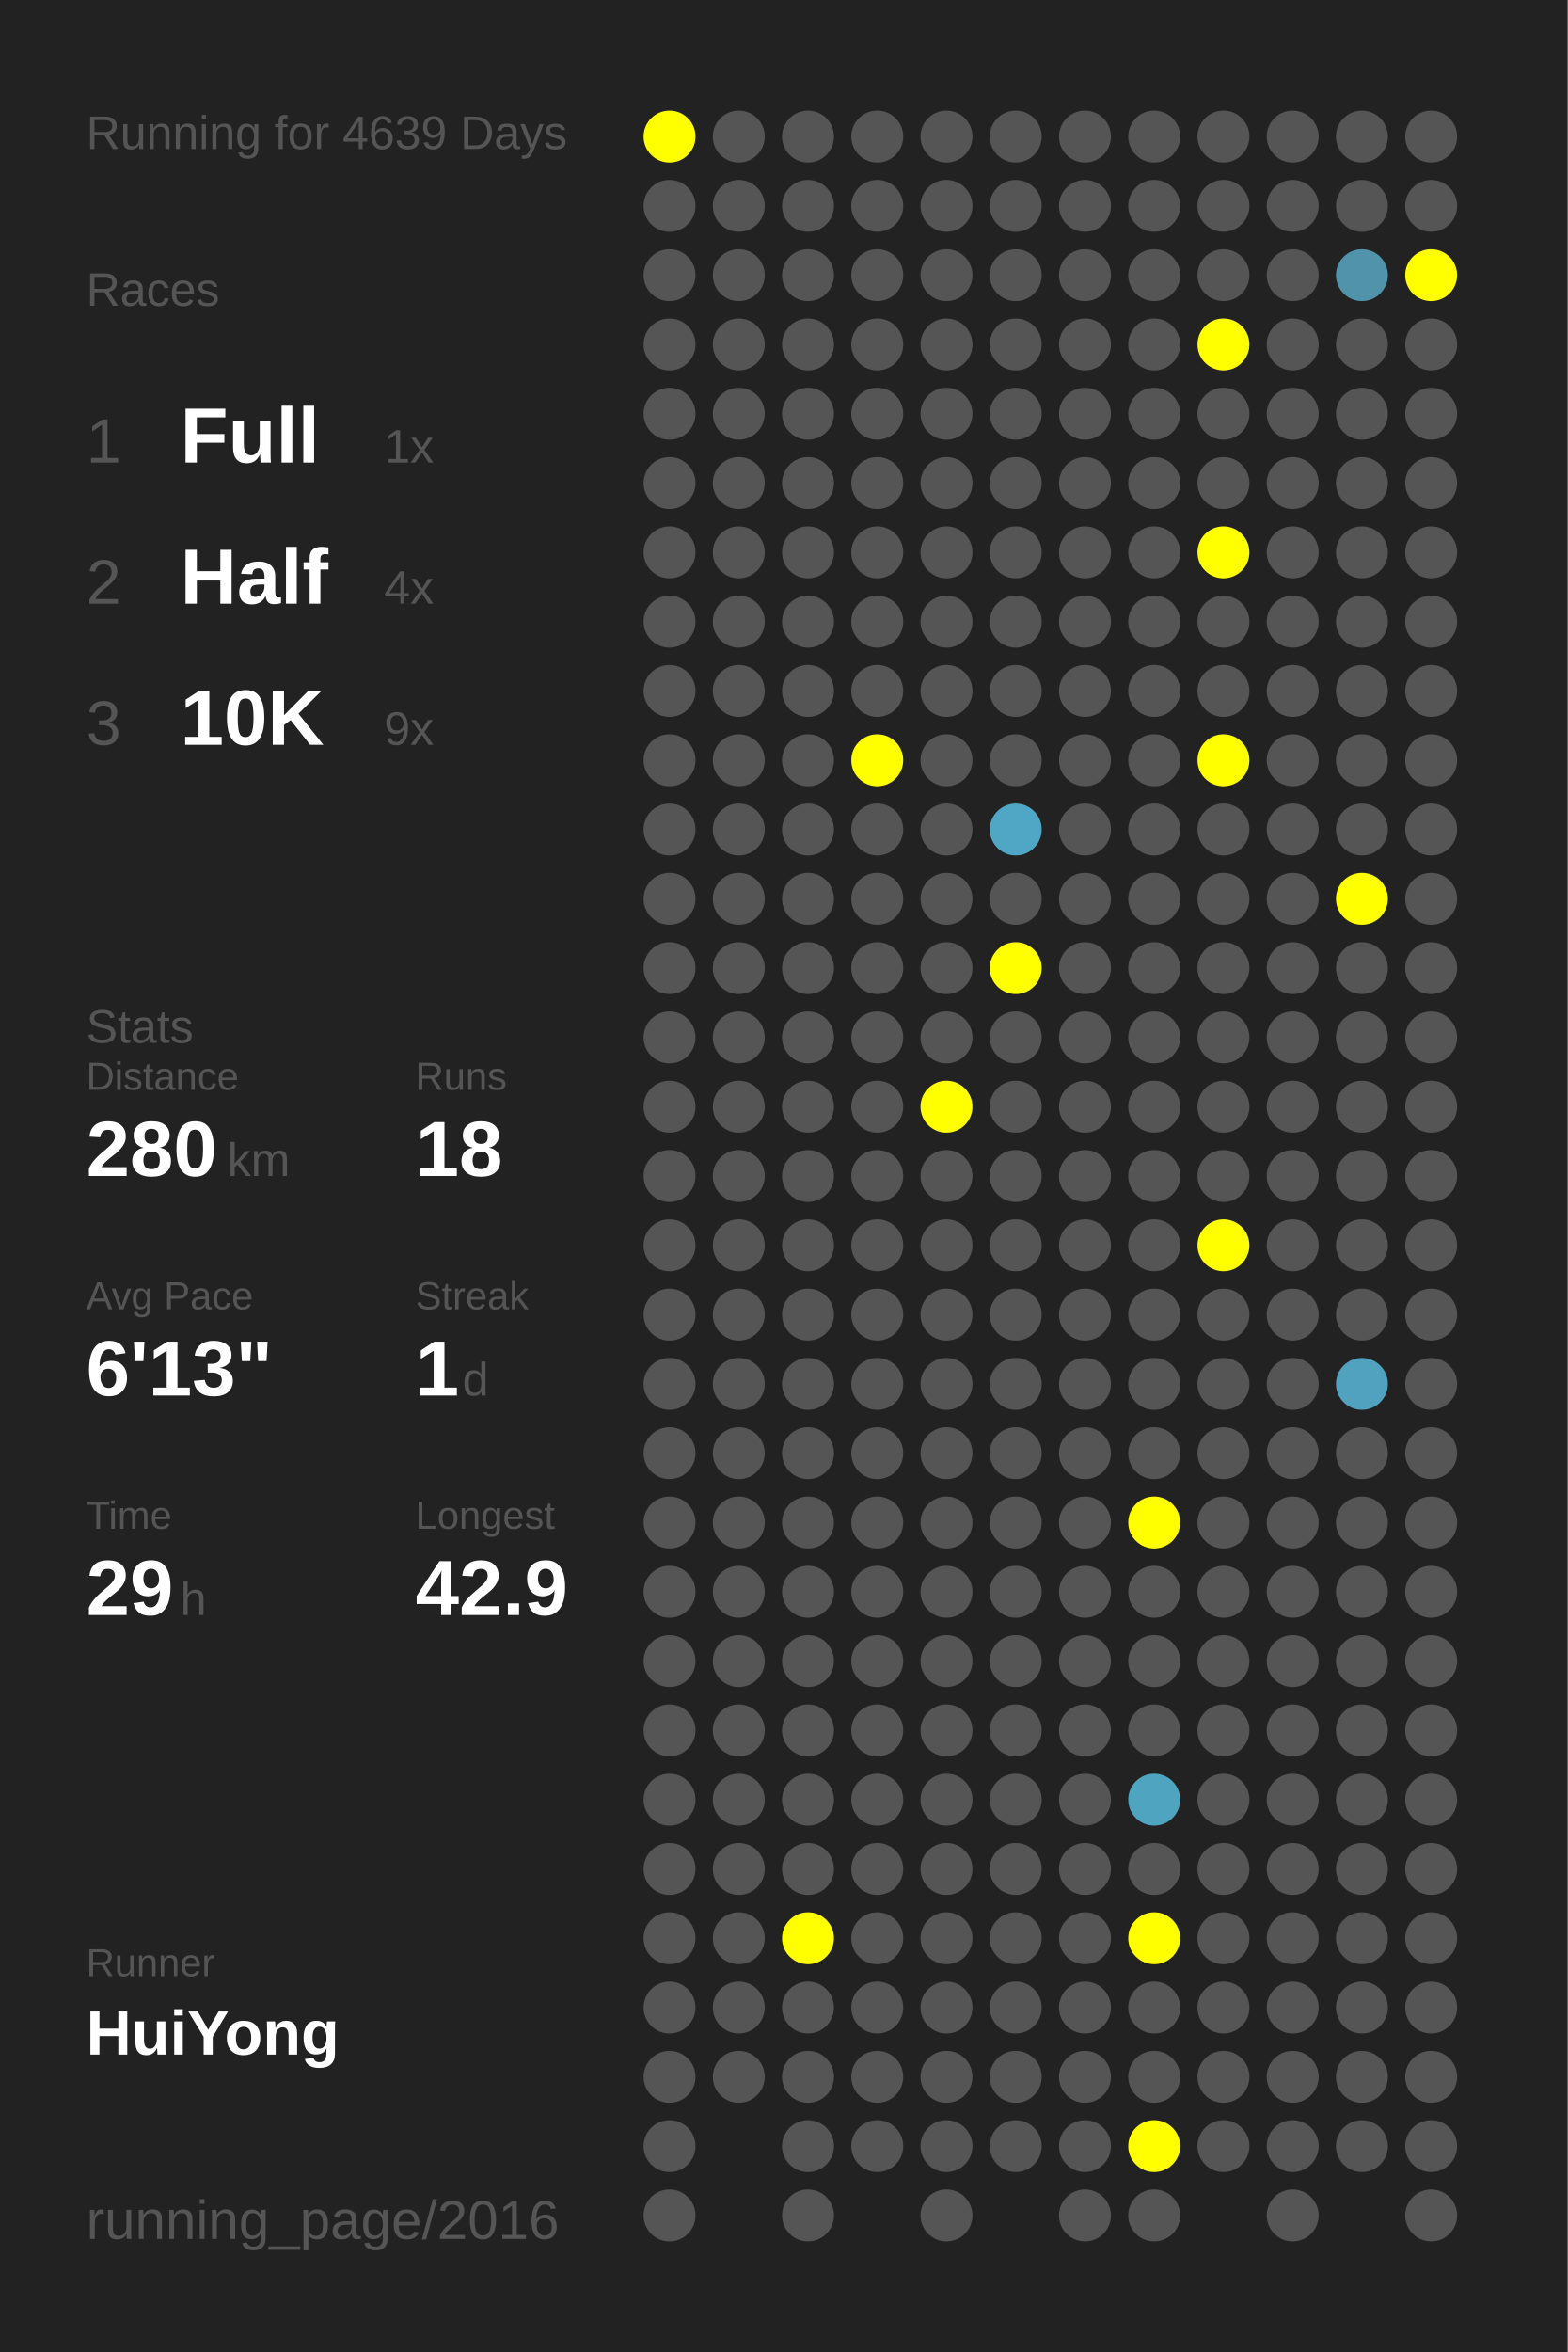
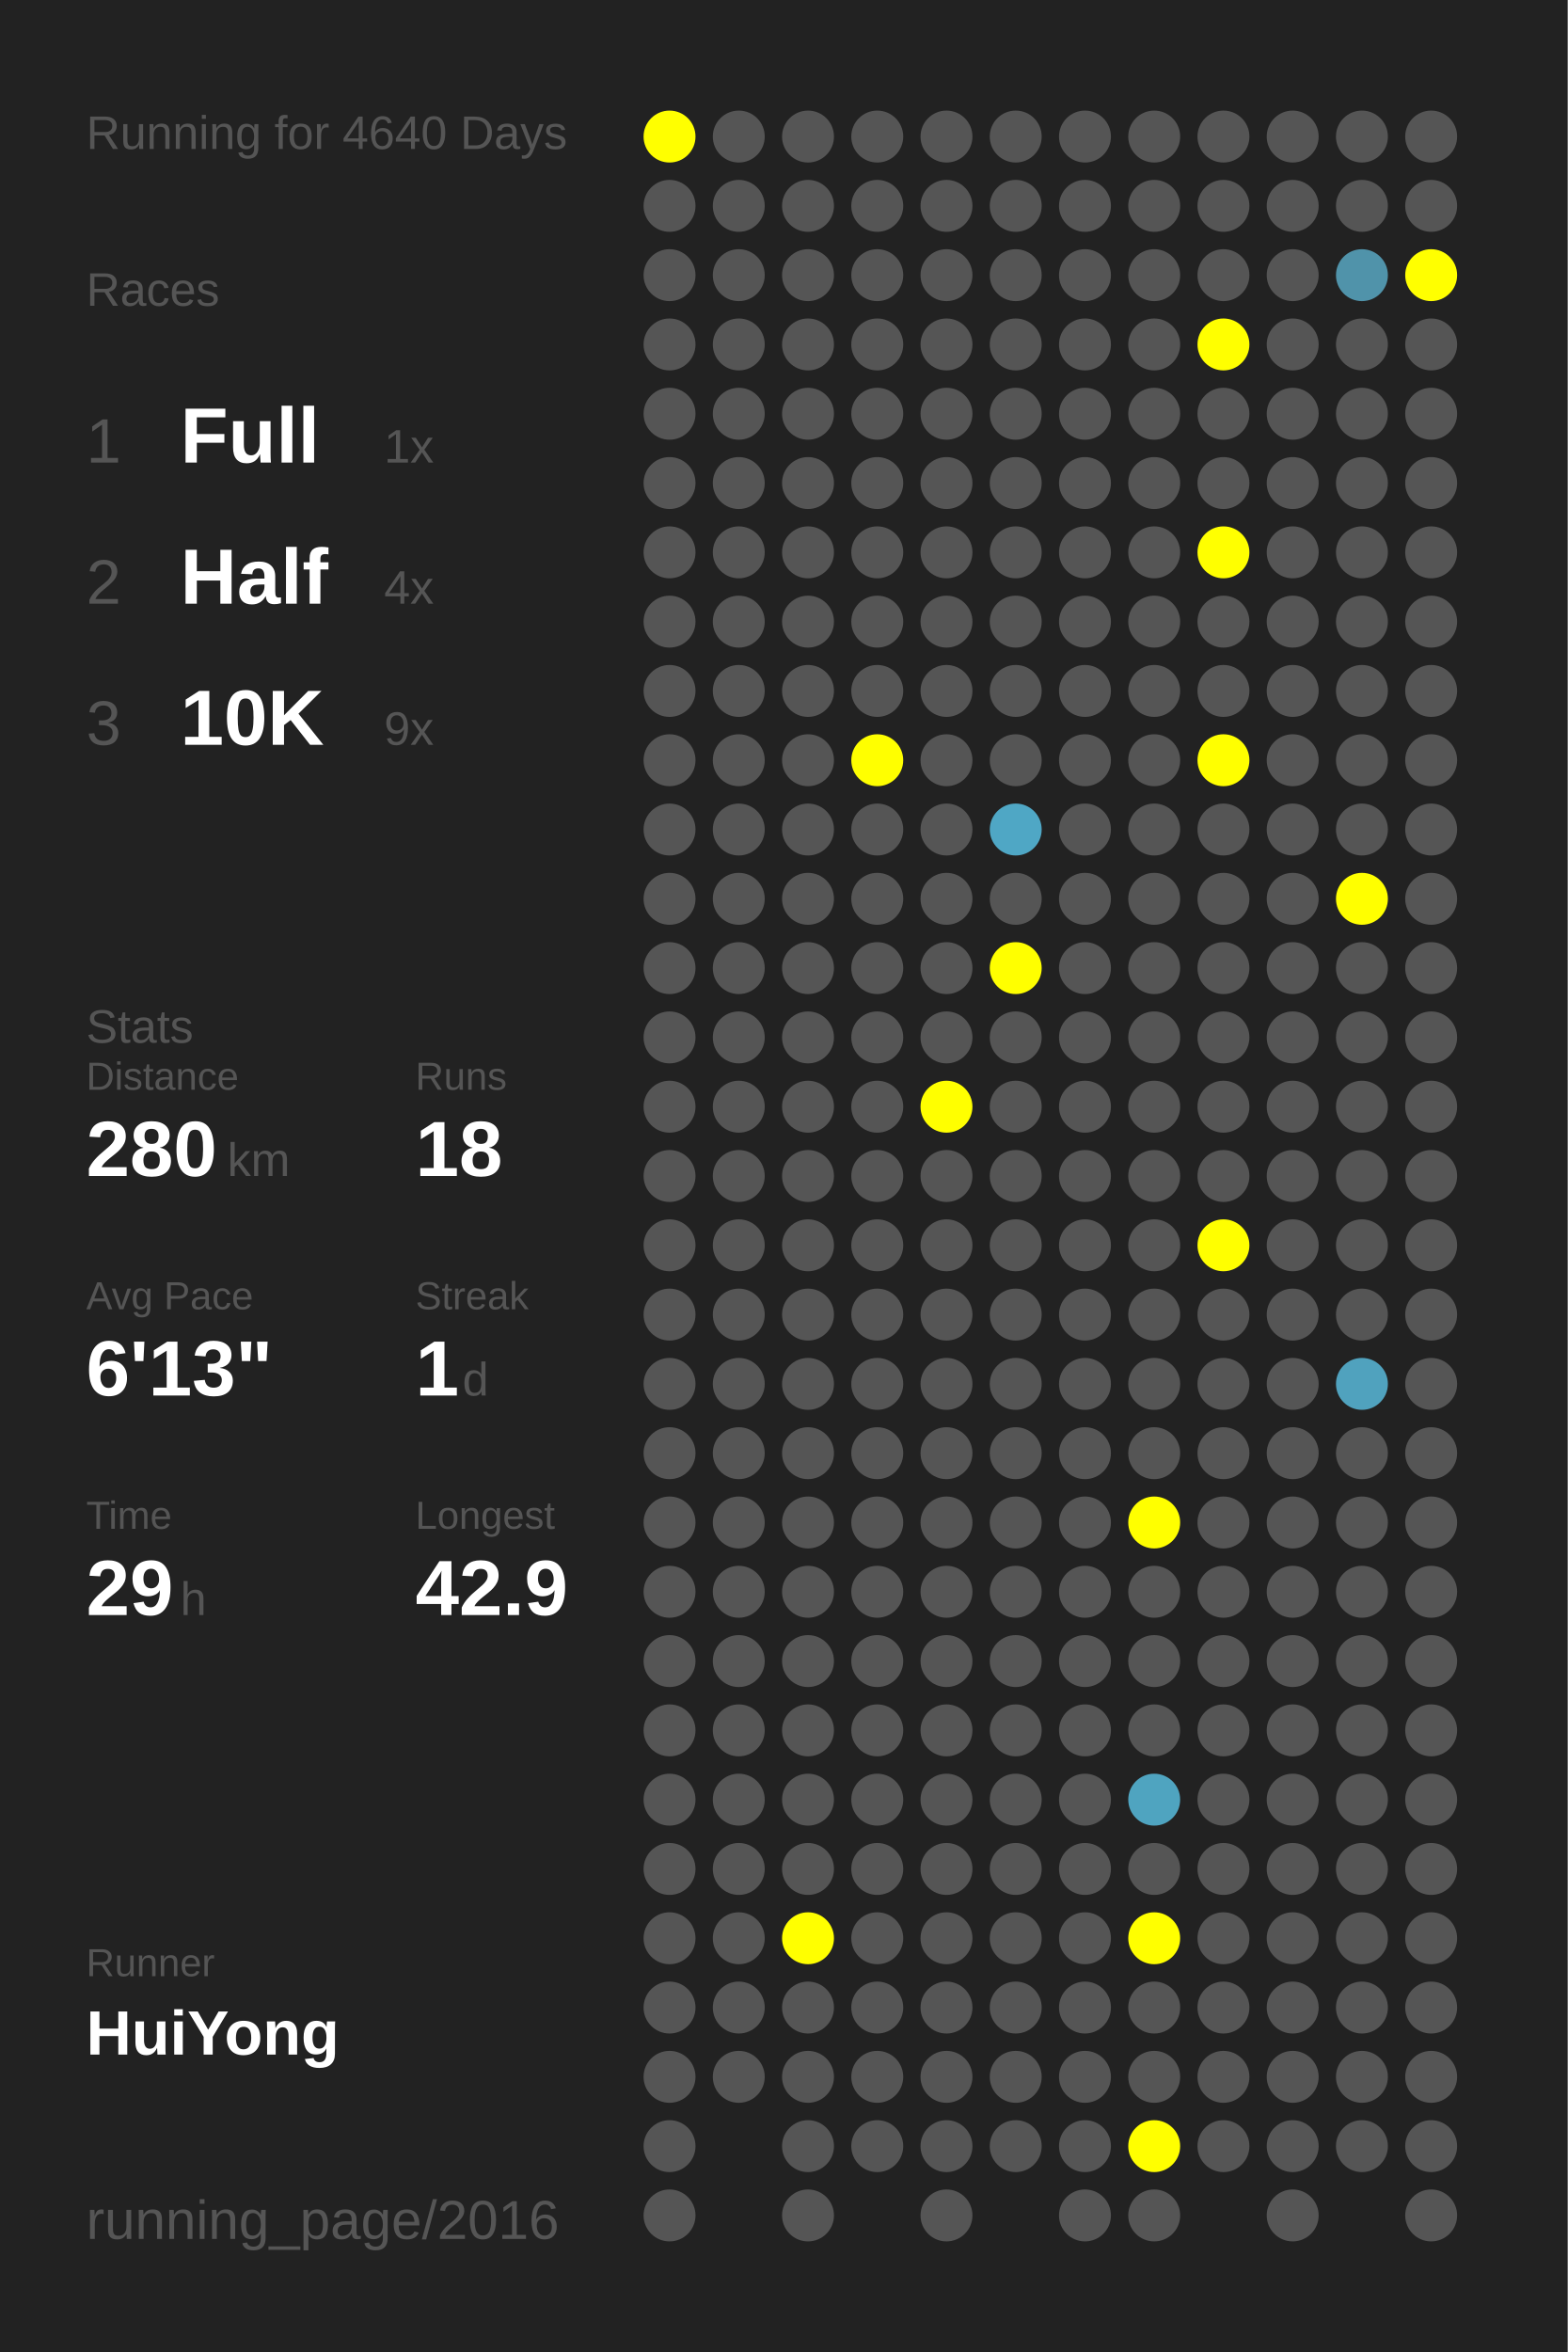
<svg xmlns="http://www.w3.org/2000/svg" baseProfile="full" height="300mm" version="1.1" viewBox="0,0,200,300" width="200mm">
  <defs />
  <rect fill="#222222" height="300" width="200" x="0" y="0" />
-   <text fill="#555555" style="font-size:6px; font-family:Arial;" x="11" y="19">Running for 4639 Days</text>
+   <text fill="#555555" style="font-size:6px; font-family:Arial;" x="11" y="19">Running for 4640 Days</text>
  <text fill="#555555" style="font-size:6px; font-family:Arial;" x="11" y="39">Races</text>
  <text fill="#555555" style="font-size:8px; font-family:Arial;" x="11" y="59">1</text>
  <text fill="#FFFFFF" style="font-size:10px; font-family:Arial; font-weight:bold;" x="23" y="59">Full</text>
  <text fill="#555555" style="font-size:6px; font-family:Arial;" x="49" y="59">1x</text>
  <text fill="#555555" style="font-size:8px; font-family:Arial;" x="11" y="77">2</text>
  <text fill="#FFFFFF" style="font-size:10px; font-family:Arial; font-weight:bold;" x="23" y="77">Half</text>
  <text fill="#555555" style="font-size:6px; font-family:Arial;" x="49" y="77">4x</text>
  <text fill="#555555" style="font-size:8px; font-family:Arial;" x="11" y="95">3</text>
  <text fill="#FFFFFF" style="font-size:10px; font-family:Arial; font-weight:bold;" x="23" y="95">10K</text>
  <text fill="#555555" style="font-size:6px; font-family:Arial;" x="49" y="95">9x</text>
  <text fill="#555555" style="font-size:6px; font-family:Arial;" x="11" y="133">Stats</text>
  <text fill="#555555" style="font-size:5px; font-family:Arial;" x="11" y="139">Distance</text>
  <text fill="#FFFFFF" style="font-size:10px; font-family:Arial; font-weight:bold;" x="11" y="150">280</text>
  <text fill="#555555" style="font-size:6px; font-family:Arial;" x="29" y="150">km</text>
  <text fill="#555555" style="font-size:5px; font-family:Arial;" x="53" y="139">Runs</text>
  <text fill="#FFFFFF" style="font-size:10px; font-family:Arial; font-weight:bold;" x="53" y="150">18</text>
  <text fill="#555555" style="font-size:5px; font-family:Arial;" x="11" y="167">Avg Pace</text>
  <text fill="#FFFFFF" style="font-size:10px; font-family:Arial; font-weight:bold;" x="11" y="178">6'13"</text>
  <text fill="#555555" style="font-size:5px; font-family:Arial;" x="53" y="167">Streak</text>
  <text fill="#FFFFFF" style="font-size:10px; font-family:Arial; font-weight:bold;" x="53" y="178">1</text>
  <text fill="#555555" style="font-size:6px; font-family:Arial;" x="59" y="178">d</text>
  <text fill="#555555" style="font-size:5px; font-family:Arial;" x="11" y="195">Time</text>
  <text fill="#FFFFFF" style="font-size:10px; font-family:Arial; font-weight:bold;" x="11" y="206">29</text>
  <text fill="#555555" style="font-size:6px; font-family:Arial;" x="23" y="206">h</text>
  <text fill="#555555" style="font-size:5px; font-family:Arial;" x="53" y="195">Longest</text>
  <text fill="#FFFFFF" style="font-size:10px; font-family:Arial; font-weight:bold;" x="53" y="206">42.9</text>
  <text fill="#555555" style="font-size:5px; font-family:Arial;" x="11" y="252.065">Runner</text>
  <text fill="#FFFFFF" style="font-size:8px; font-family:Arial; font-weight:bold;" x="11" y="262.065">HuiYong</text>
  <text fill="#555555" style="font-size:7px; font-family:Arial;" x="11" y="285.581">running_page/2016</text>
  <circle cx="85.417" cy="17.419" fill="#FFFF00" r="3.312" />
  <circle cx="85.417" cy="26.258" fill="#555555" r="3.312" />
  <circle cx="85.417" cy="35.097" fill="#555555" r="3.312" />
  <circle cx="85.417" cy="43.935" fill="#555555" r="3.312" />
  <circle cx="85.417" cy="52.774" fill="#555555" r="3.312" />
  <circle cx="85.417" cy="61.613" fill="#555555" r="3.312" />
  <circle cx="85.417" cy="70.452" fill="#555555" r="3.312" />
  <circle cx="85.417" cy="79.29" fill="#555555" r="3.312" />
  <circle cx="85.417" cy="88.129" fill="#555555" r="3.312" />
  <circle cx="85.417" cy="96.968" fill="#555555" r="3.312" />
  <circle cx="85.417" cy="105.806" fill="#555555" r="3.312" />
  <circle cx="85.417" cy="114.645" fill="#555555" r="3.312" />
  <circle cx="85.417" cy="123.484" fill="#555555" r="3.312" />
  <circle cx="85.417" cy="132.323" fill="#555555" r="3.312" />
  <circle cx="85.417" cy="141.161" fill="#555555" r="3.312" />
  <circle cx="85.417" cy="150" fill="#555555" r="3.312" />
  <circle cx="85.417" cy="158.839" fill="#555555" r="3.312" />
  <circle cx="85.417" cy="167.677" fill="#555555" r="3.312" />
  <circle cx="85.417" cy="176.516" fill="#555555" r="3.312" />
  <circle cx="85.417" cy="185.355" fill="#555555" r="3.312" />
  <circle cx="85.417" cy="194.194" fill="#555555" r="3.312" />
  <circle cx="85.417" cy="203.032" fill="#555555" r="3.312" />
  <circle cx="85.417" cy="211.871" fill="#555555" r="3.312" />
  <circle cx="85.417" cy="220.71" fill="#555555" r="3.312" />
  <circle cx="85.417" cy="229.548" fill="#555555" r="3.312" />
  <circle cx="85.417" cy="238.387" fill="#555555" r="3.312" />
  <circle cx="85.417" cy="247.226" fill="#555555" r="3.312" />
  <circle cx="85.417" cy="256.065" fill="#555555" r="3.312" />
  <circle cx="85.417" cy="264.903" fill="#555555" r="3.312" />
  <circle cx="85.417" cy="273.742" fill="#555555" r="3.312" />
  <circle cx="85.417" cy="282.581" fill="#555555" r="3.312" />
  <circle cx="94.25" cy="17.419" fill="#555555" r="3.312" />
  <circle cx="94.25" cy="26.258" fill="#555555" r="3.312" />
  <circle cx="94.25" cy="35.097" fill="#555555" r="3.312" />
  <circle cx="94.25" cy="43.935" fill="#555555" r="3.312" />
  <circle cx="94.25" cy="52.774" fill="#555555" r="3.312" />
  <circle cx="94.25" cy="61.613" fill="#555555" r="3.312" />
  <circle cx="94.25" cy="70.452" fill="#555555" r="3.312" />
  <circle cx="94.25" cy="79.29" fill="#555555" r="3.312" />
  <circle cx="94.25" cy="88.129" fill="#555555" r="3.312" />
  <circle cx="94.25" cy="96.968" fill="#555555" r="3.312" />
  <circle cx="94.25" cy="105.806" fill="#555555" r="3.312" />
  <circle cx="94.25" cy="114.645" fill="#555555" r="3.312" />
  <circle cx="94.25" cy="123.484" fill="#555555" r="3.312" />
  <circle cx="94.25" cy="132.323" fill="#555555" r="3.312" />
  <circle cx="94.25" cy="141.161" fill="#555555" r="3.312" />
  <circle cx="94.25" cy="150" fill="#555555" r="3.312" />
  <circle cx="94.25" cy="158.839" fill="#555555" r="3.312" />
  <circle cx="94.25" cy="167.677" fill="#555555" r="3.312" />
  <circle cx="94.25" cy="176.516" fill="#555555" r="3.312" />
  <circle cx="94.25" cy="185.355" fill="#555555" r="3.312" />
  <circle cx="94.25" cy="194.194" fill="#555555" r="3.312" />
  <circle cx="94.25" cy="203.032" fill="#555555" r="3.312" />
  <circle cx="94.25" cy="211.871" fill="#555555" r="3.312" />
  <circle cx="94.25" cy="220.71" fill="#555555" r="3.312" />
  <circle cx="94.25" cy="229.548" fill="#555555" r="3.312" />
  <circle cx="94.25" cy="238.387" fill="#555555" r="3.312" />
  <circle cx="94.25" cy="247.226" fill="#555555" r="3.312" />
  <circle cx="94.25" cy="256.065" fill="#555555" r="3.312" />
  <circle cx="94.25" cy="264.903" fill="#555555" r="3.312" />
  <circle cx="103.083" cy="17.419" fill="#555555" r="3.312" />
  <circle cx="103.083" cy="26.258" fill="#555555" r="3.312" />
  <circle cx="103.083" cy="35.097" fill="#555555" r="3.312" />
  <circle cx="103.083" cy="43.935" fill="#555555" r="3.312" />
  <circle cx="103.083" cy="52.774" fill="#555555" r="3.312" />
  <circle cx="103.083" cy="61.613" fill="#555555" r="3.312" />
  <circle cx="103.083" cy="70.452" fill="#555555" r="3.312" />
  <circle cx="103.083" cy="79.29" fill="#555555" r="3.312" />
  <circle cx="103.083" cy="88.129" fill="#555555" r="3.312" />
  <circle cx="103.083" cy="96.968" fill="#555555" r="3.312" />
  <circle cx="103.083" cy="105.806" fill="#555555" r="3.312" />
  <circle cx="103.083" cy="114.645" fill="#555555" r="3.312" />
  <circle cx="103.083" cy="123.484" fill="#555555" r="3.312" />
  <circle cx="103.083" cy="132.323" fill="#555555" r="3.312" />
  <circle cx="103.083" cy="141.161" fill="#555555" r="3.312" />
  <circle cx="103.083" cy="150" fill="#555555" r="3.312" />
  <circle cx="103.083" cy="158.839" fill="#555555" r="3.312" />
  <circle cx="103.083" cy="167.677" fill="#555555" r="3.312" />
  <circle cx="103.083" cy="176.516" fill="#555555" r="3.312" />
  <circle cx="103.083" cy="185.355" fill="#555555" r="3.312" />
  <circle cx="103.083" cy="194.194" fill="#555555" r="3.312" />
  <circle cx="103.083" cy="203.032" fill="#555555" r="3.312" />
  <circle cx="103.083" cy="211.871" fill="#555555" r="3.312" />
  <circle cx="103.083" cy="220.71" fill="#555555" r="3.312" />
  <circle cx="103.083" cy="229.548" fill="#555555" r="3.312" />
  <circle cx="103.083" cy="238.387" fill="#555555" r="3.312" />
  <circle cx="103.083" cy="247.226" fill="#FFFF00" r="3.312" />
  <circle cx="103.083" cy="256.065" fill="#555555" r="3.312" />
  <circle cx="103.083" cy="264.903" fill="#555555" r="3.312" />
  <circle cx="103.083" cy="273.742" fill="#555555" r="3.312" />
  <circle cx="103.083" cy="282.581" fill="#555555" r="3.312" />
  <circle cx="111.917" cy="17.419" fill="#555555" r="3.312" />
  <circle cx="111.917" cy="26.258" fill="#555555" r="3.312" />
  <circle cx="111.917" cy="35.097" fill="#555555" r="3.312" />
  <circle cx="111.917" cy="43.935" fill="#555555" r="3.312" />
  <circle cx="111.917" cy="52.774" fill="#555555" r="3.312" />
  <circle cx="111.917" cy="61.613" fill="#555555" r="3.312" />
  <circle cx="111.917" cy="70.452" fill="#555555" r="3.312" />
  <circle cx="111.917" cy="79.29" fill="#555555" r="3.312" />
  <circle cx="111.917" cy="88.129" fill="#555555" r="3.312" />
  <circle cx="111.917" cy="96.968" fill="#FFFF00" r="3.312" />
  <circle cx="111.917" cy="105.806" fill="#555555" r="3.312" />
  <circle cx="111.917" cy="114.645" fill="#555555" r="3.312" />
  <circle cx="111.917" cy="123.484" fill="#555555" r="3.312" />
  <circle cx="111.917" cy="132.323" fill="#555555" r="3.312" />
  <circle cx="111.917" cy="141.161" fill="#555555" r="3.312" />
  <circle cx="111.917" cy="150" fill="#555555" r="3.312" />
  <circle cx="111.917" cy="158.839" fill="#555555" r="3.312" />
  <circle cx="111.917" cy="167.677" fill="#555555" r="3.312" />
  <circle cx="111.917" cy="176.516" fill="#555555" r="3.312" />
  <circle cx="111.917" cy="185.355" fill="#555555" r="3.312" />
  <circle cx="111.917" cy="194.194" fill="#555555" r="3.312" />
  <circle cx="111.917" cy="203.032" fill="#555555" r="3.312" />
  <circle cx="111.917" cy="211.871" fill="#555555" r="3.312" />
  <circle cx="111.917" cy="220.71" fill="#555555" r="3.312" />
  <circle cx="111.917" cy="229.548" fill="#555555" r="3.312" />
  <circle cx="111.917" cy="238.387" fill="#555555" r="3.312" />
  <circle cx="111.917" cy="247.226" fill="#555555" r="3.312" />
  <circle cx="111.917" cy="256.065" fill="#555555" r="3.312" />
  <circle cx="111.917" cy="264.903" fill="#555555" r="3.312" />
  <circle cx="111.917" cy="273.742" fill="#555555" r="3.312" />
  <circle cx="120.75" cy="17.419" fill="#555555" r="3.312" />
  <circle cx="120.75" cy="26.258" fill="#555555" r="3.312" />
  <circle cx="120.75" cy="35.097" fill="#555555" r="3.312" />
  <circle cx="120.75" cy="43.935" fill="#555555" r="3.312" />
  <circle cx="120.75" cy="52.774" fill="#555555" r="3.312" />
  <circle cx="120.75" cy="61.613" fill="#555555" r="3.312" />
  <circle cx="120.75" cy="70.452" fill="#555555" r="3.312" />
  <circle cx="120.75" cy="79.29" fill="#555555" r="3.312" />
  <circle cx="120.75" cy="88.129" fill="#555555" r="3.312" />
  <circle cx="120.75" cy="96.968" fill="#555555" r="3.312" />
  <circle cx="120.75" cy="105.806" fill="#555555" r="3.312" />
  <circle cx="120.75" cy="114.645" fill="#555555" r="3.312" />
  <circle cx="120.75" cy="123.484" fill="#555555" r="3.312" />
  <circle cx="120.75" cy="132.323" fill="#555555" r="3.312" />
  <circle cx="120.75" cy="141.161" fill="#FFFF00" r="3.312" />
  <circle cx="120.75" cy="150" fill="#555555" r="3.312" />
  <circle cx="120.75" cy="158.839" fill="#555555" r="3.312" />
  <circle cx="120.75" cy="167.677" fill="#555555" r="3.312" />
  <circle cx="120.75" cy="176.516" fill="#555555" r="3.312" />
  <circle cx="120.75" cy="185.355" fill="#555555" r="3.312" />
  <circle cx="120.75" cy="194.194" fill="#555555" r="3.312" />
  <circle cx="120.75" cy="203.032" fill="#555555" r="3.312" />
  <circle cx="120.75" cy="211.871" fill="#555555" r="3.312" />
  <circle cx="120.75" cy="220.71" fill="#555555" r="3.312" />
  <circle cx="120.75" cy="229.548" fill="#555555" r="3.312" />
  <circle cx="120.75" cy="238.387" fill="#555555" r="3.312" />
  <circle cx="120.75" cy="247.226" fill="#555555" r="3.312" />
  <circle cx="120.75" cy="256.065" fill="#555555" r="3.312" />
  <circle cx="120.75" cy="264.903" fill="#555555" r="3.312" />
  <circle cx="120.75" cy="273.742" fill="#555555" r="3.312" />
  <circle cx="120.75" cy="282.581" fill="#555555" r="3.312" />
  <circle cx="129.583" cy="17.419" fill="#555555" r="3.312" />
  <circle cx="129.583" cy="26.258" fill="#555555" r="3.312" />
  <circle cx="129.583" cy="35.097" fill="#555555" r="3.312" />
  <circle cx="129.583" cy="43.935" fill="#555555" r="3.312" />
  <circle cx="129.583" cy="52.774" fill="#555555" r="3.312" />
  <circle cx="129.583" cy="61.613" fill="#555555" r="3.312" />
  <circle cx="129.583" cy="70.452" fill="#555555" r="3.312" />
  <circle cx="129.583" cy="79.29" fill="#555555" r="3.312" />
  <circle cx="129.583" cy="88.129" fill="#555555" r="3.312" />
  <circle cx="129.583" cy="96.968" fill="#555555" r="3.312" />
  <circle cx="129.583" cy="105.806" fill="#4fa7c5" r="3.312" />
  <circle cx="129.583" cy="114.645" fill="#555555" r="3.312" />
  <circle cx="129.583" cy="123.484" fill="#FFFF00" r="3.312" />
  <circle cx="129.583" cy="132.323" fill="#555555" r="3.312" />
  <circle cx="129.583" cy="141.161" fill="#555555" r="3.312" />
  <circle cx="129.583" cy="150" fill="#555555" r="3.312" />
  <circle cx="129.583" cy="158.839" fill="#555555" r="3.312" />
  <circle cx="129.583" cy="167.677" fill="#555555" r="3.312" />
  <circle cx="129.583" cy="176.516" fill="#555555" r="3.312" />
  <circle cx="129.583" cy="185.355" fill="#555555" r="3.312" />
  <circle cx="129.583" cy="194.194" fill="#555555" r="3.312" />
  <circle cx="129.583" cy="203.032" fill="#555555" r="3.312" />
  <circle cx="129.583" cy="211.871" fill="#555555" r="3.312" />
  <circle cx="129.583" cy="220.71" fill="#555555" r="3.312" />
  <circle cx="129.583" cy="229.548" fill="#555555" r="3.312" />
  <circle cx="129.583" cy="238.387" fill="#555555" r="3.312" />
  <circle cx="129.583" cy="247.226" fill="#555555" r="3.312" />
  <circle cx="129.583" cy="256.065" fill="#555555" r="3.312" />
  <circle cx="129.583" cy="264.903" fill="#555555" r="3.312" />
  <circle cx="129.583" cy="273.742" fill="#555555" r="3.312" />
  <circle cx="138.417" cy="17.419" fill="#555555" r="3.312" />
  <circle cx="138.417" cy="26.258" fill="#555555" r="3.312" />
  <circle cx="138.417" cy="35.097" fill="#555555" r="3.312" />
  <circle cx="138.417" cy="43.935" fill="#555555" r="3.312" />
  <circle cx="138.417" cy="52.774" fill="#555555" r="3.312" />
  <circle cx="138.417" cy="61.613" fill="#555555" r="3.312" />
  <circle cx="138.417" cy="70.452" fill="#555555" r="3.312" />
  <circle cx="138.417" cy="79.29" fill="#555555" r="3.312" />
  <circle cx="138.417" cy="88.129" fill="#555555" r="3.312" />
  <circle cx="138.417" cy="96.968" fill="#555555" r="3.312" />
  <circle cx="138.417" cy="105.806" fill="#555555" r="3.312" />
  <circle cx="138.417" cy="114.645" fill="#555555" r="3.312" />
  <circle cx="138.417" cy="123.484" fill="#555555" r="3.312" />
  <circle cx="138.417" cy="132.323" fill="#555555" r="3.312" />
  <circle cx="138.417" cy="141.161" fill="#555555" r="3.312" />
  <circle cx="138.417" cy="150" fill="#555555" r="3.312" />
  <circle cx="138.417" cy="158.839" fill="#555555" r="3.312" />
  <circle cx="138.417" cy="167.677" fill="#555555" r="3.312" />
  <circle cx="138.417" cy="176.516" fill="#555555" r="3.312" />
  <circle cx="138.417" cy="185.355" fill="#555555" r="3.312" />
  <circle cx="138.417" cy="194.194" fill="#555555" r="3.312" />
  <circle cx="138.417" cy="203.032" fill="#555555" r="3.312" />
  <circle cx="138.417" cy="211.871" fill="#555555" r="3.312" />
  <circle cx="138.417" cy="220.71" fill="#555555" r="3.312" />
  <circle cx="138.417" cy="229.548" fill="#555555" r="3.312" />
  <circle cx="138.417" cy="238.387" fill="#555555" r="3.312" />
  <circle cx="138.417" cy="247.226" fill="#555555" r="3.312" />
  <circle cx="138.417" cy="256.065" fill="#555555" r="3.312" />
  <circle cx="138.417" cy="264.903" fill="#555555" r="3.312" />
  <circle cx="138.417" cy="273.742" fill="#555555" r="3.312" />
  <circle cx="138.417" cy="282.581" fill="#555555" r="3.312" />
  <circle cx="147.25" cy="17.419" fill="#555555" r="3.312" />
  <circle cx="147.25" cy="26.258" fill="#555555" r="3.312" />
  <circle cx="147.25" cy="35.097" fill="#555555" r="3.312" />
  <circle cx="147.25" cy="43.935" fill="#555555" r="3.312" />
  <circle cx="147.25" cy="52.774" fill="#555555" r="3.312" />
  <circle cx="147.25" cy="61.613" fill="#555555" r="3.312" />
  <circle cx="147.25" cy="70.452" fill="#555555" r="3.312" />
  <circle cx="147.25" cy="79.29" fill="#555555" r="3.312" />
  <circle cx="147.25" cy="88.129" fill="#555555" r="3.312" />
  <circle cx="147.25" cy="96.968" fill="#555555" r="3.312" />
  <circle cx="147.25" cy="105.806" fill="#555555" r="3.312" />
  <circle cx="147.25" cy="114.645" fill="#555555" r="3.312" />
  <circle cx="147.25" cy="123.484" fill="#555555" r="3.312" />
  <circle cx="147.25" cy="132.323" fill="#555555" r="3.312" />
  <circle cx="147.25" cy="141.161" fill="#555555" r="3.312" />
  <circle cx="147.25" cy="150" fill="#555555" r="3.312" />
  <circle cx="147.25" cy="158.839" fill="#555555" r="3.312" />
  <circle cx="147.25" cy="167.677" fill="#555555" r="3.312" />
  <circle cx="147.25" cy="176.516" fill="#555555" r="3.312" />
  <circle cx="147.25" cy="185.355" fill="#555555" r="3.312" />
  <circle cx="147.25" cy="194.194" fill="#FFFF00" r="3.312" />
  <circle cx="147.25" cy="203.032" fill="#555555" r="3.312" />
  <circle cx="147.25" cy="211.871" fill="#555555" r="3.312" />
  <circle cx="147.25" cy="220.71" fill="#555555" r="3.312" />
  <circle cx="147.25" cy="229.548" fill="#4fa4c0" r="3.312" />
  <circle cx="147.25" cy="238.387" fill="#555555" r="3.312" />
  <circle cx="147.25" cy="247.226" fill="#FFFF00" r="3.312" />
  <circle cx="147.25" cy="256.065" fill="#555555" r="3.312" />
  <circle cx="147.25" cy="264.903" fill="#555555" r="3.312" />
  <circle cx="147.25" cy="273.742" fill="#FFFF00" r="3.312" />
  <circle cx="147.25" cy="282.581" fill="#555555" r="3.312" />
  <circle cx="156.083" cy="17.419" fill="#555555" r="3.312" />
  <circle cx="156.083" cy="26.258" fill="#555555" r="3.312" />
  <circle cx="156.083" cy="35.097" fill="#555555" r="3.312" />
  <circle cx="156.083" cy="43.935" fill="#FFFF00" r="3.312" />
  <circle cx="156.083" cy="52.774" fill="#555555" r="3.312" />
  <circle cx="156.083" cy="61.613" fill="#555555" r="3.312" />
  <circle cx="156.083" cy="70.452" fill="#FFFF00" r="3.312" />
  <circle cx="156.083" cy="79.29" fill="#555555" r="3.312" />
  <circle cx="156.083" cy="88.129" fill="#555555" r="3.312" />
  <circle cx="156.083" cy="96.968" fill="#FFFF00" r="3.312" />
  <circle cx="156.083" cy="105.806" fill="#555555" r="3.312" />
  <circle cx="156.083" cy="114.645" fill="#555555" r="3.312" />
  <circle cx="156.083" cy="123.484" fill="#555555" r="3.312" />
  <circle cx="156.083" cy="132.323" fill="#555555" r="3.312" />
  <circle cx="156.083" cy="141.161" fill="#555555" r="3.312" />
  <circle cx="156.083" cy="150" fill="#555555" r="3.312" />
  <circle cx="156.083" cy="158.839" fill="#FFFF00" r="3.312" />
  <circle cx="156.083" cy="167.677" fill="#555555" r="3.312" />
  <circle cx="156.083" cy="176.516" fill="#555555" r="3.312" />
  <circle cx="156.083" cy="185.355" fill="#555555" r="3.312" />
  <circle cx="156.083" cy="194.194" fill="#555555" r="3.312" />
  <circle cx="156.083" cy="203.032" fill="#555555" r="3.312" />
  <circle cx="156.083" cy="211.871" fill="#555555" r="3.312" />
  <circle cx="156.083" cy="220.71" fill="#555555" r="3.312" />
  <circle cx="156.083" cy="229.548" fill="#555555" r="3.312" />
  <circle cx="156.083" cy="238.387" fill="#555555" r="3.312" />
  <circle cx="156.083" cy="247.226" fill="#555555" r="3.312" />
  <circle cx="156.083" cy="256.065" fill="#555555" r="3.312" />
  <circle cx="156.083" cy="264.903" fill="#555555" r="3.312" />
  <circle cx="156.083" cy="273.742" fill="#555555" r="3.312" />
  <circle cx="164.917" cy="17.419" fill="#555555" r="3.312" />
  <circle cx="164.917" cy="26.258" fill="#555555" r="3.312" />
  <circle cx="164.917" cy="35.097" fill="#555555" r="3.312" />
  <circle cx="164.917" cy="43.935" fill="#555555" r="3.312" />
  <circle cx="164.917" cy="52.774" fill="#555555" r="3.312" />
  <circle cx="164.917" cy="61.613" fill="#555555" r="3.312" />
  <circle cx="164.917" cy="70.452" fill="#555555" r="3.312" />
  <circle cx="164.917" cy="79.29" fill="#555555" r="3.312" />
  <circle cx="164.917" cy="88.129" fill="#555555" r="3.312" />
  <circle cx="164.917" cy="96.968" fill="#555555" r="3.312" />
  <circle cx="164.917" cy="105.806" fill="#555555" r="3.312" />
  <circle cx="164.917" cy="114.645" fill="#555555" r="3.312" />
  <circle cx="164.917" cy="123.484" fill="#555555" r="3.312" />
  <circle cx="164.917" cy="132.323" fill="#555555" r="3.312" />
  <circle cx="164.917" cy="141.161" fill="#555555" r="3.312" />
  <circle cx="164.917" cy="150" fill="#555555" r="3.312" />
  <circle cx="164.917" cy="158.839" fill="#555555" r="3.312" />
  <circle cx="164.917" cy="167.677" fill="#555555" r="3.312" />
  <circle cx="164.917" cy="176.516" fill="#555555" r="3.312" />
  <circle cx="164.917" cy="185.355" fill="#555555" r="3.312" />
  <circle cx="164.917" cy="194.194" fill="#555555" r="3.312" />
  <circle cx="164.917" cy="203.032" fill="#555555" r="3.312" />
  <circle cx="164.917" cy="211.871" fill="#555555" r="3.312" />
  <circle cx="164.917" cy="220.71" fill="#555555" r="3.312" />
  <circle cx="164.917" cy="229.548" fill="#555555" r="3.312" />
  <circle cx="164.917" cy="238.387" fill="#555555" r="3.312" />
  <circle cx="164.917" cy="247.226" fill="#555555" r="3.312" />
  <circle cx="164.917" cy="256.065" fill="#555555" r="3.312" />
  <circle cx="164.917" cy="264.903" fill="#555555" r="3.312" />
  <circle cx="164.917" cy="273.742" fill="#555555" r="3.312" />
  <circle cx="164.917" cy="282.581" fill="#555555" r="3.312" />
  <circle cx="173.75" cy="17.419" fill="#555555" r="3.312" />
  <circle cx="173.75" cy="26.258" fill="#555555" r="3.312" />
  <circle cx="173.75" cy="35.097" fill="#5093aa" r="3.312" />
  <circle cx="173.75" cy="43.935" fill="#555555" r="3.312" />
  <circle cx="173.75" cy="52.774" fill="#555555" r="3.312" />
  <circle cx="173.75" cy="61.613" fill="#555555" r="3.312" />
  <circle cx="173.75" cy="70.452" fill="#555555" r="3.312" />
  <circle cx="173.75" cy="79.29" fill="#555555" r="3.312" />
  <circle cx="173.75" cy="88.129" fill="#555555" r="3.312" />
  <circle cx="173.75" cy="96.968" fill="#555555" r="3.312" />
  <circle cx="173.75" cy="105.806" fill="#555555" r="3.312" />
  <circle cx="173.75" cy="114.645" fill="#FFFF00" r="3.312" />
  <circle cx="173.75" cy="123.484" fill="#555555" r="3.312" />
  <circle cx="173.75" cy="132.323" fill="#555555" r="3.312" />
  <circle cx="173.75" cy="141.161" fill="#555555" r="3.312" />
  <circle cx="173.75" cy="150" fill="#555555" r="3.312" />
  <circle cx="173.75" cy="158.839" fill="#555555" r="3.312" />
  <circle cx="173.75" cy="167.677" fill="#555555" r="3.312" />
  <circle cx="173.75" cy="176.516" fill="#50a2be" r="3.312" />
  <circle cx="173.75" cy="185.355" fill="#555555" r="3.312" />
  <circle cx="173.75" cy="194.194" fill="#555555" r="3.312" />
  <circle cx="173.75" cy="203.032" fill="#555555" r="3.312" />
  <circle cx="173.75" cy="211.871" fill="#555555" r="3.312" />
  <circle cx="173.75" cy="220.71" fill="#555555" r="3.312" />
  <circle cx="173.75" cy="229.548" fill="#555555" r="3.312" />
  <circle cx="173.75" cy="238.387" fill="#555555" r="3.312" />
  <circle cx="173.75" cy="247.226" fill="#555555" r="3.312" />
  <circle cx="173.75" cy="256.065" fill="#555555" r="3.312" />
  <circle cx="173.75" cy="264.903" fill="#555555" r="3.312" />
  <circle cx="173.75" cy="273.742" fill="#555555" r="3.312" />
  <circle cx="182.583" cy="17.419" fill="#555555" r="3.312" />
  <circle cx="182.583" cy="26.258" fill="#555555" r="3.312" />
  <circle cx="182.583" cy="35.097" fill="#FFFF00" r="3.312" />
  <circle cx="182.583" cy="43.935" fill="#555555" r="3.312" />
  <circle cx="182.583" cy="52.774" fill="#555555" r="3.312" />
  <circle cx="182.583" cy="61.613" fill="#555555" r="3.312" />
  <circle cx="182.583" cy="70.452" fill="#555555" r="3.312" />
  <circle cx="182.583" cy="79.29" fill="#555555" r="3.312" />
  <circle cx="182.583" cy="88.129" fill="#555555" r="3.312" />
  <circle cx="182.583" cy="96.968" fill="#555555" r="3.312" />
  <circle cx="182.583" cy="105.806" fill="#555555" r="3.312" />
  <circle cx="182.583" cy="114.645" fill="#555555" r="3.312" />
  <circle cx="182.583" cy="123.484" fill="#555555" r="3.312" />
  <circle cx="182.583" cy="132.323" fill="#555555" r="3.312" />
  <circle cx="182.583" cy="141.161" fill="#555555" r="3.312" />
  <circle cx="182.583" cy="150" fill="#555555" r="3.312" />
  <circle cx="182.583" cy="158.839" fill="#555555" r="3.312" />
  <circle cx="182.583" cy="167.677" fill="#555555" r="3.312" />
  <circle cx="182.583" cy="176.516" fill="#555555" r="3.312" />
  <circle cx="182.583" cy="185.355" fill="#555555" r="3.312" />
  <circle cx="182.583" cy="194.194" fill="#555555" r="3.312" />
  <circle cx="182.583" cy="203.032" fill="#555555" r="3.312" />
  <circle cx="182.583" cy="211.871" fill="#555555" r="3.312" />
  <circle cx="182.583" cy="220.71" fill="#555555" r="3.312" />
  <circle cx="182.583" cy="229.548" fill="#555555" r="3.312" />
  <circle cx="182.583" cy="238.387" fill="#555555" r="3.312" />
  <circle cx="182.583" cy="247.226" fill="#555555" r="3.312" />
  <circle cx="182.583" cy="256.065" fill="#555555" r="3.312" />
  <circle cx="182.583" cy="264.903" fill="#555555" r="3.312" />
  <circle cx="182.583" cy="273.742" fill="#555555" r="3.312" />
  <circle cx="182.583" cy="282.581" fill="#555555" r="3.312" />
</svg>
